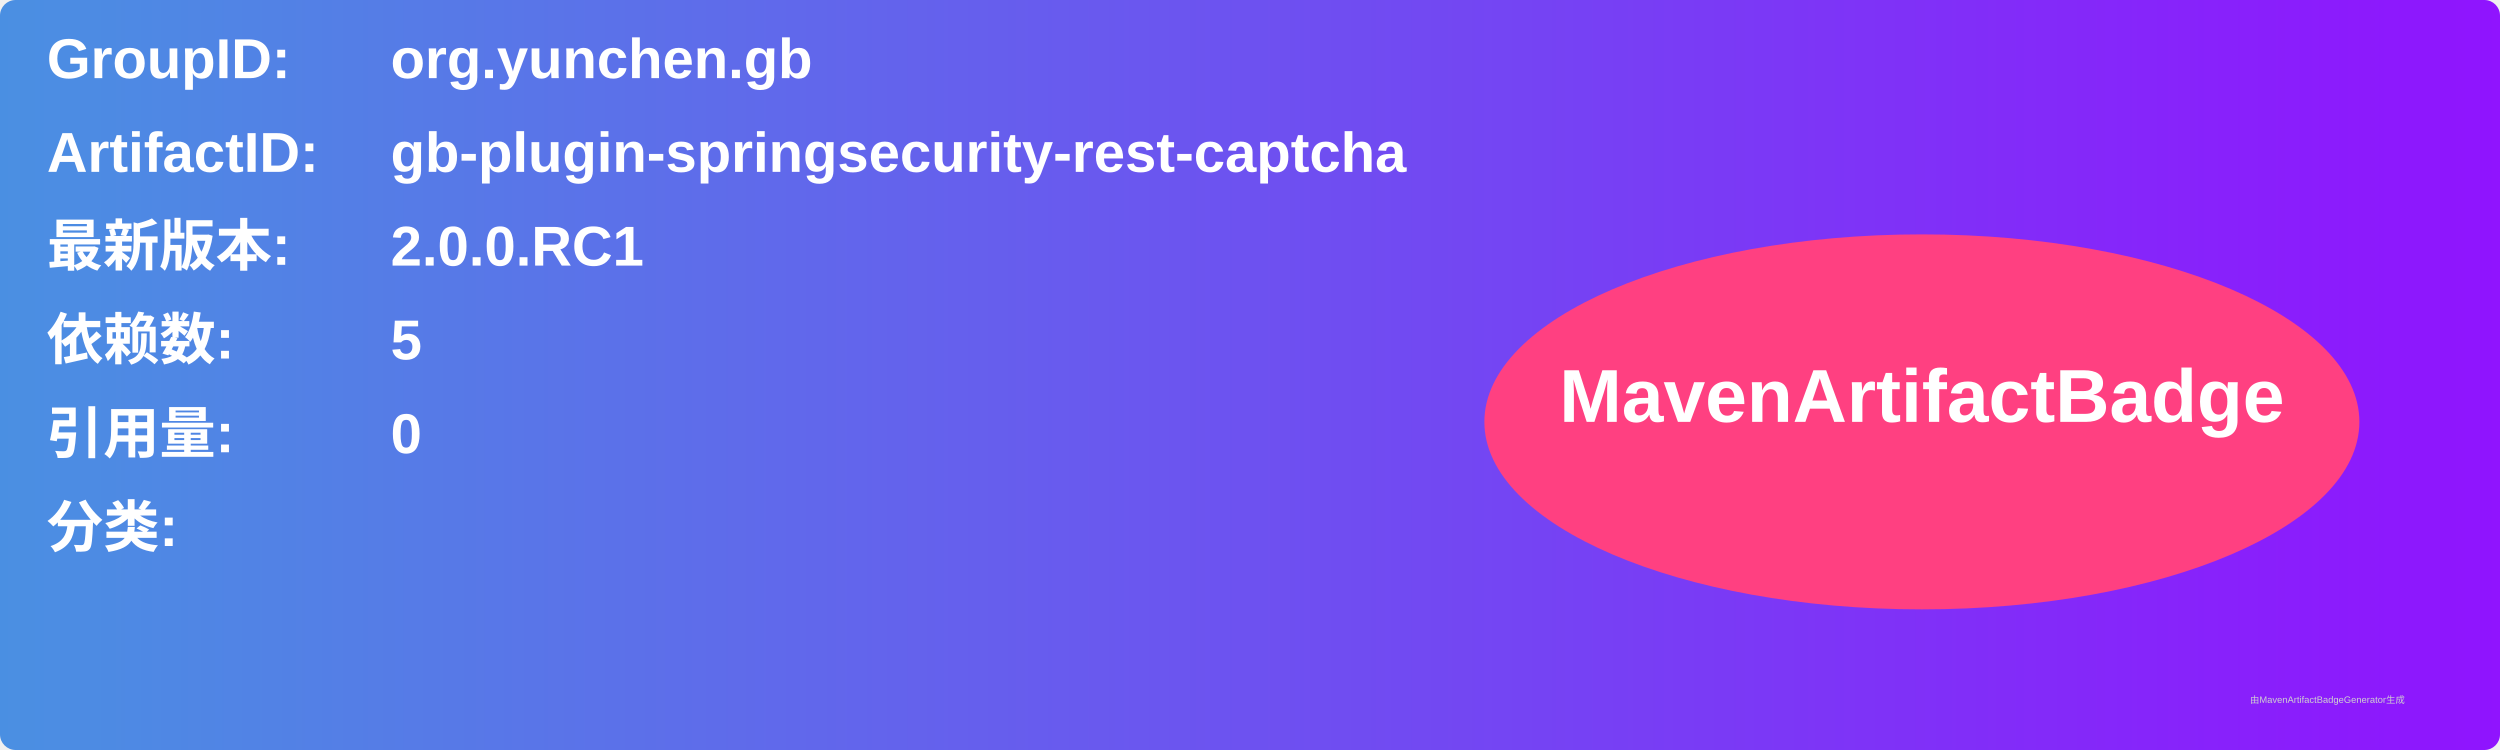
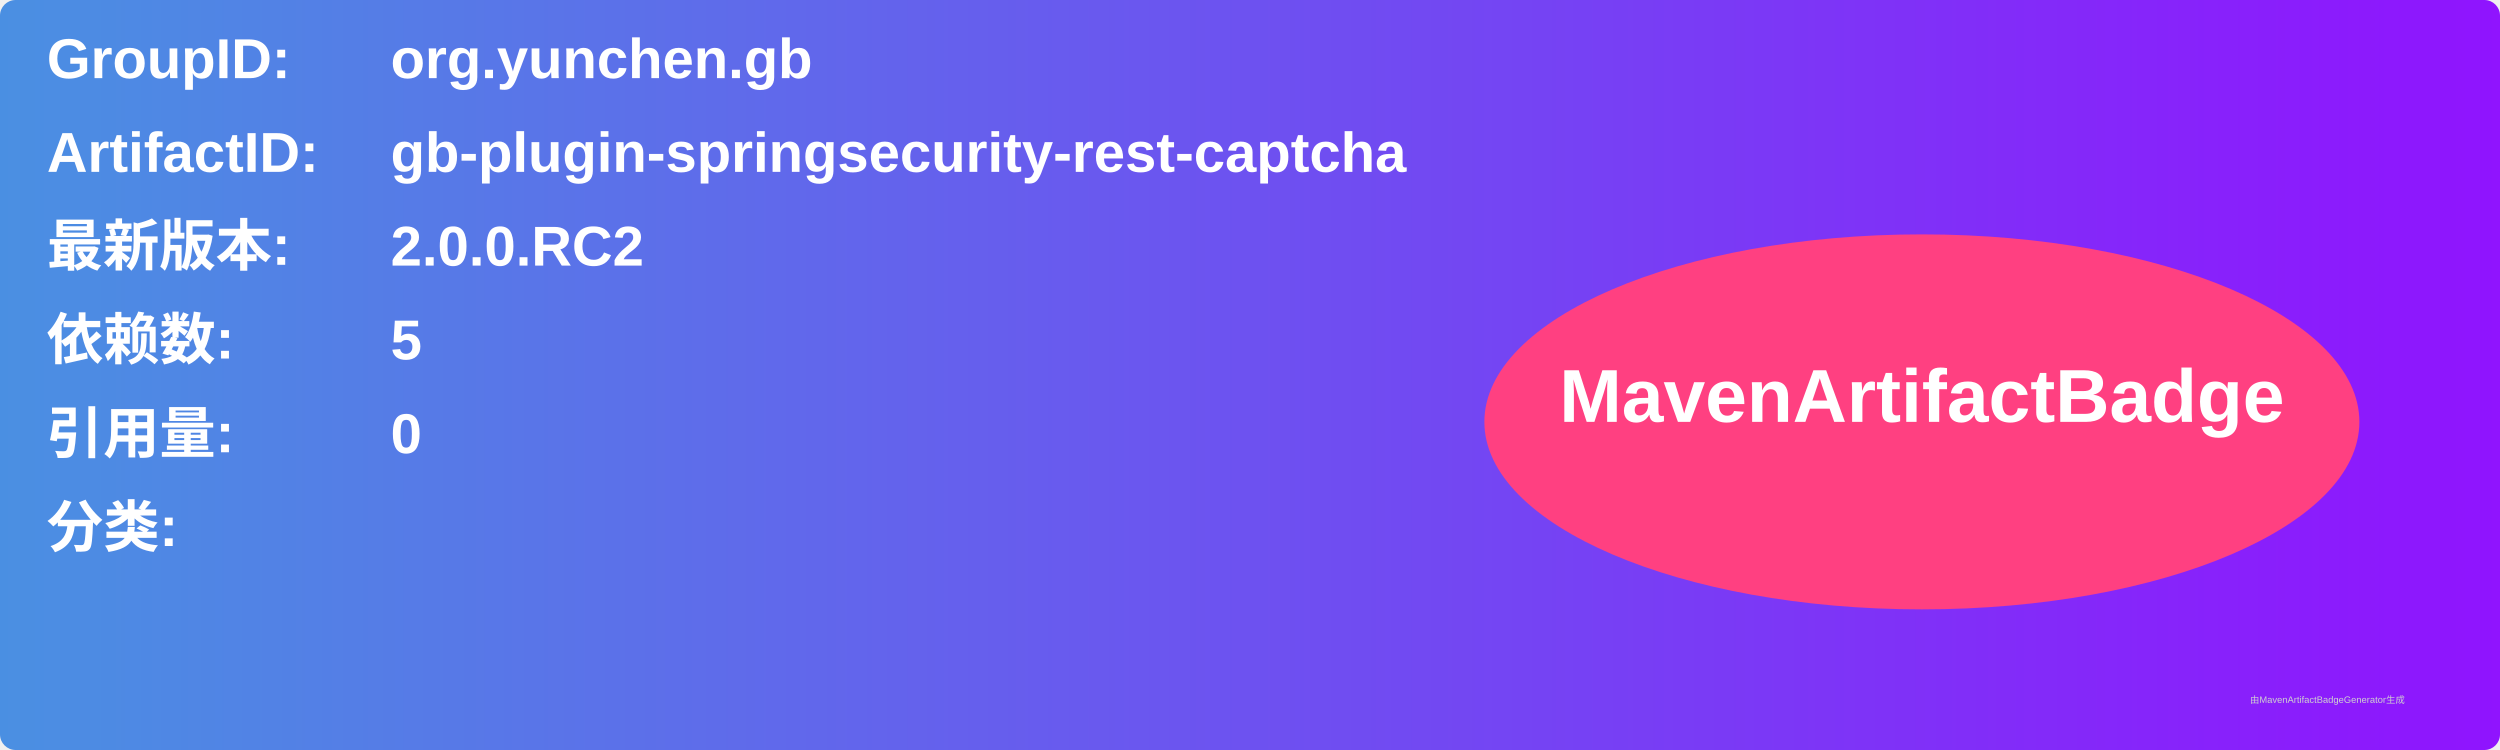
<svg xmlns="http://www.w3.org/2000/svg" width="800" height="240" viewBox="0 0 800 240">
  <linearGradient id="grad" x1="0%" y1="0%" x2="100%" y2="0%">
    <stop offset="0%" stop-color="#4a90e2" />
    <stop offset="100%" stop-color="#9013fe" />
  </linearGradient>
  <rect width="100%" height="100%" rx="5" ry="5" fill="url(#grad)" />
  <g transform="translate(15, 15)">
    <text x="0" y="10" font-family="Arial" font-size="18" fill="white" font-weight="bold" width="260">GroupID:</text>
    <text x="110" y="10" font-family="Arial" font-size="18" fill="white" font-weight="bold" width="460">org.yunchen.gb</text>
    <text x="0" y="40" font-family="Arial" font-size="18" fill="white" font-weight="bold" width="260">ArtifactID:</text>
    <text x="110" y="40" font-family="Arial" font-size="18" fill="white" font-weight="bold" width="460">gb-plugin-springsecurity-rest-captcha</text>
    <text x="0" y="70" font-family="Arial" font-size="18" fill="white" font-weight="bold">最新版本:</text>
    <text x="110" y="70" font-family="Arial" font-size="18" fill="white" font-weight="bold">
-       <tspan font-weight="bold">2.0.0.RC1</tspan>
+       <tspan font-weight="bold">2.0.0.RC2</tspan>
    </text>
    <text x="0" y="100" font-family="Arial" font-size="18" fill="white" font-weight="bold">依赖数: </text>
    <text x="110" y="100" font-family="Arial" font-size="18" fill="white">
      <tspan font-weight="bold">5</tspan>
    </text>
    <text x="0" y="130" font-family="Arial" font-size="18" fill="white" font-weight="bold">引用量: </text>
    <text x="110" y="130" font-family="Arial" font-size="18" fill="white">
      <tspan font-weight="bold">0</tspan>
    </text>
    <text x="0" y="160" font-family="Arial" font-size="18" fill="white" font-weight="bold">分类:</text>
    <text x="10" y="190" font-family="Arial" font-size="10" fill="white">
      <tspan font-weight="bold" />
    </text>
    <ellipse cx="600" cy="120" rx="140" ry="60" fill="#ff4081" />
    <text x="600" y="120" text-anchor="middle" font-family="Arial" font-size="24" fill="white" font-weight="bold">MavenArtifactBadge</text>
  </g>
  <text x="720" y="225" font-family="Arial" font-size="3" fill="#d0d0d0">由MavenArtifactBadgeGenerator生成</text>
</svg>
